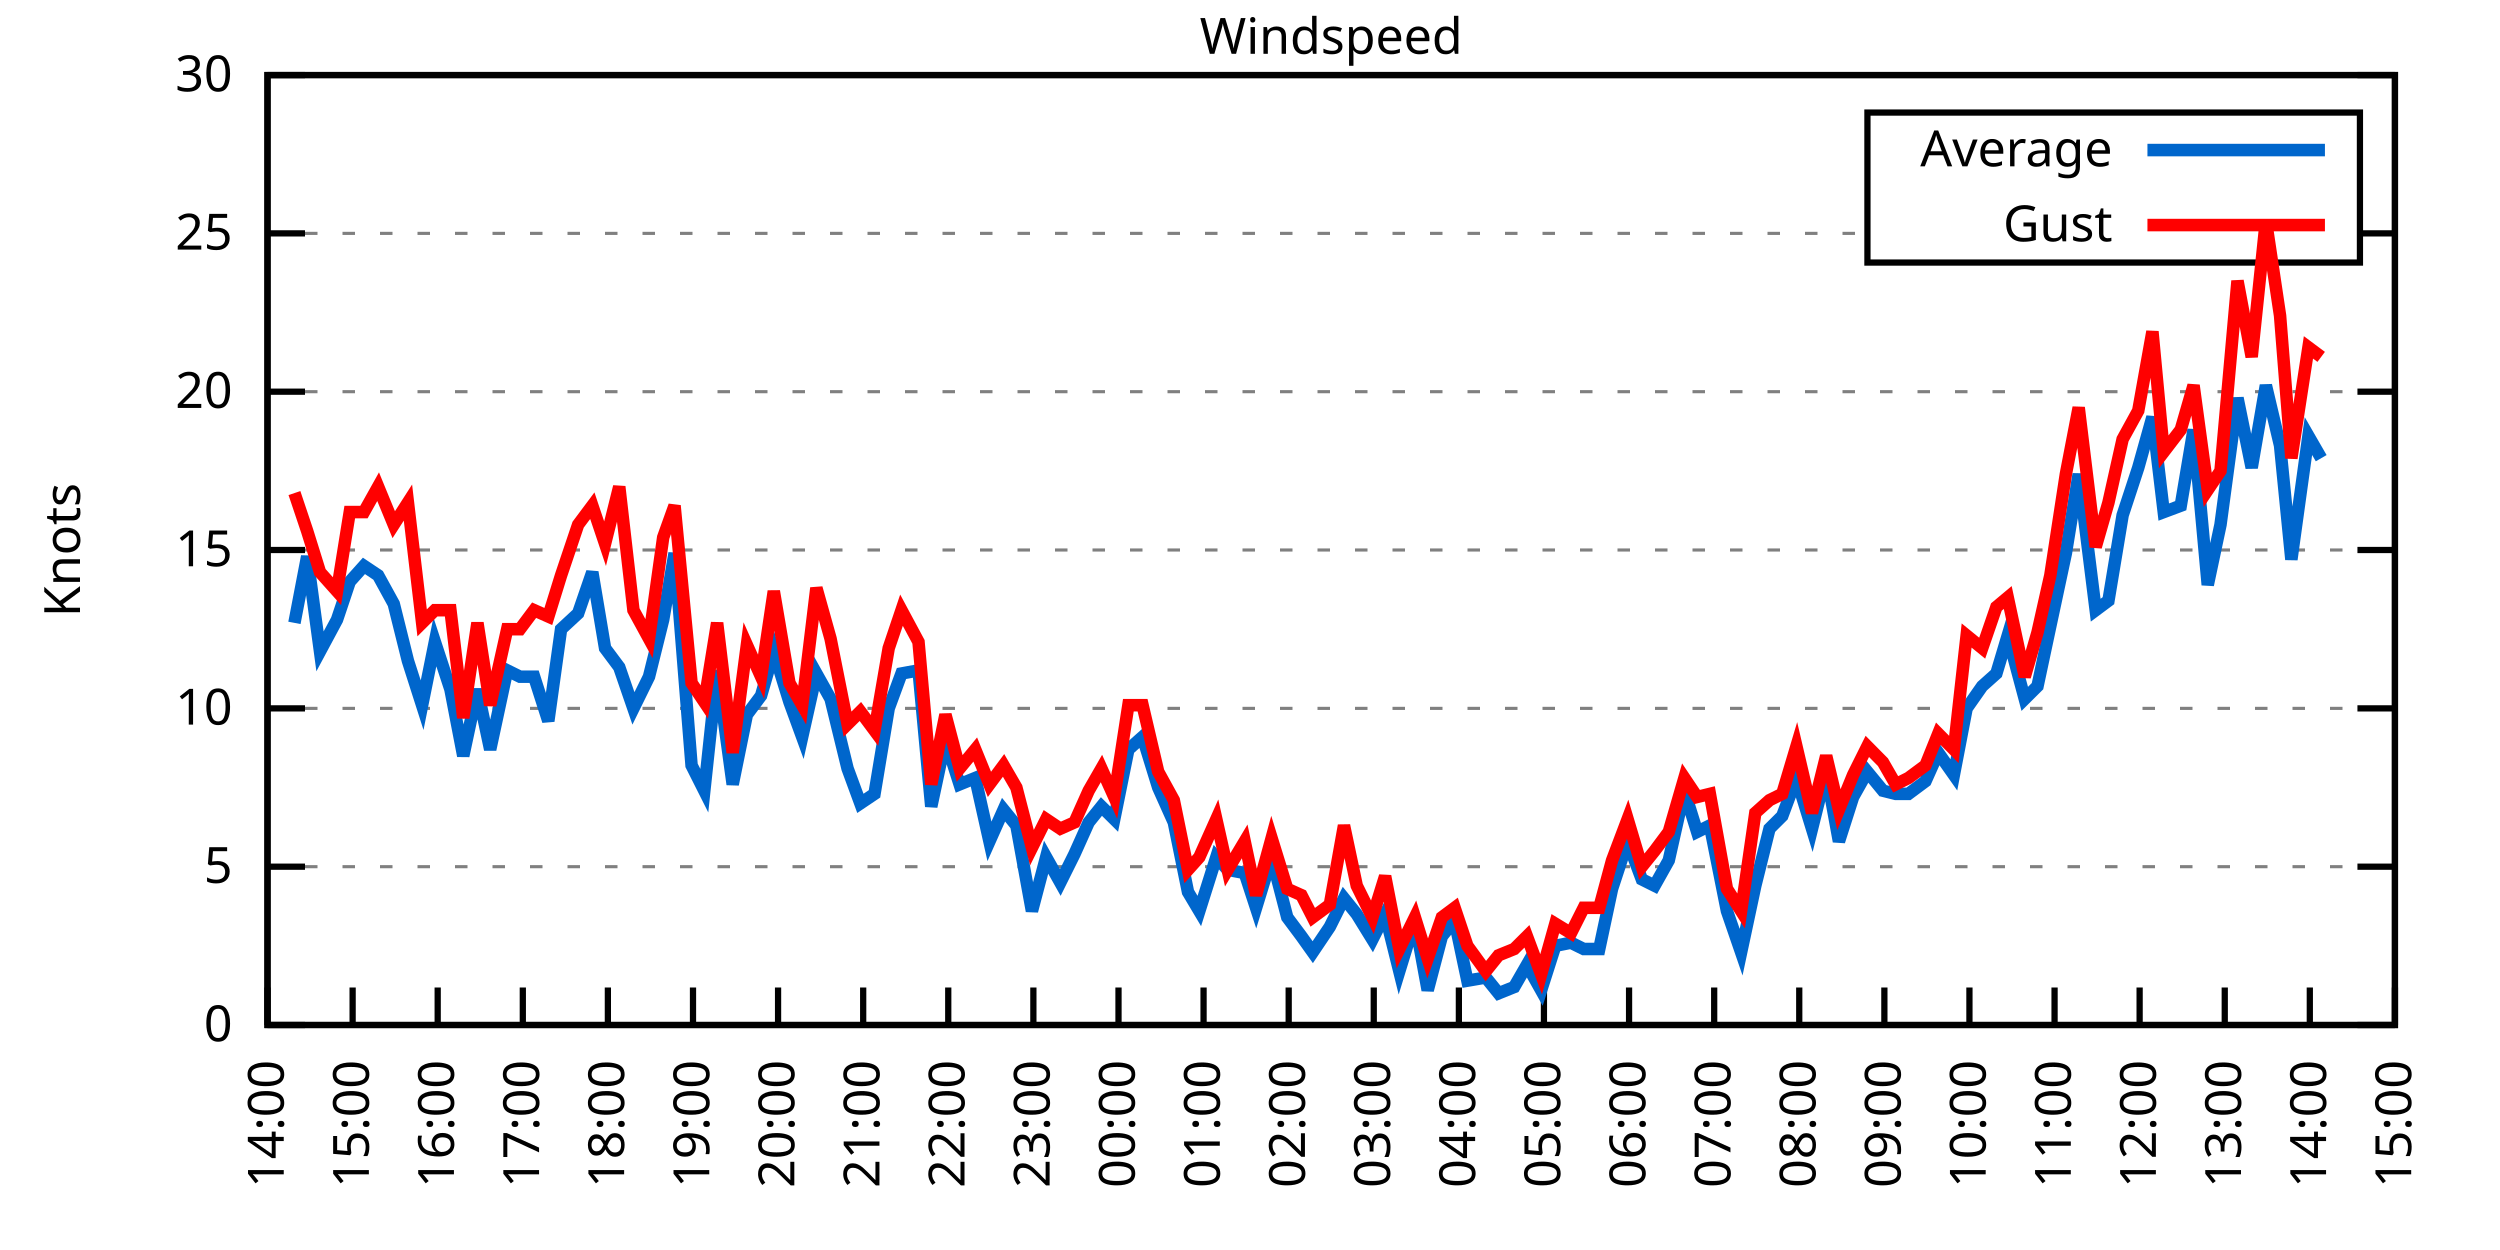
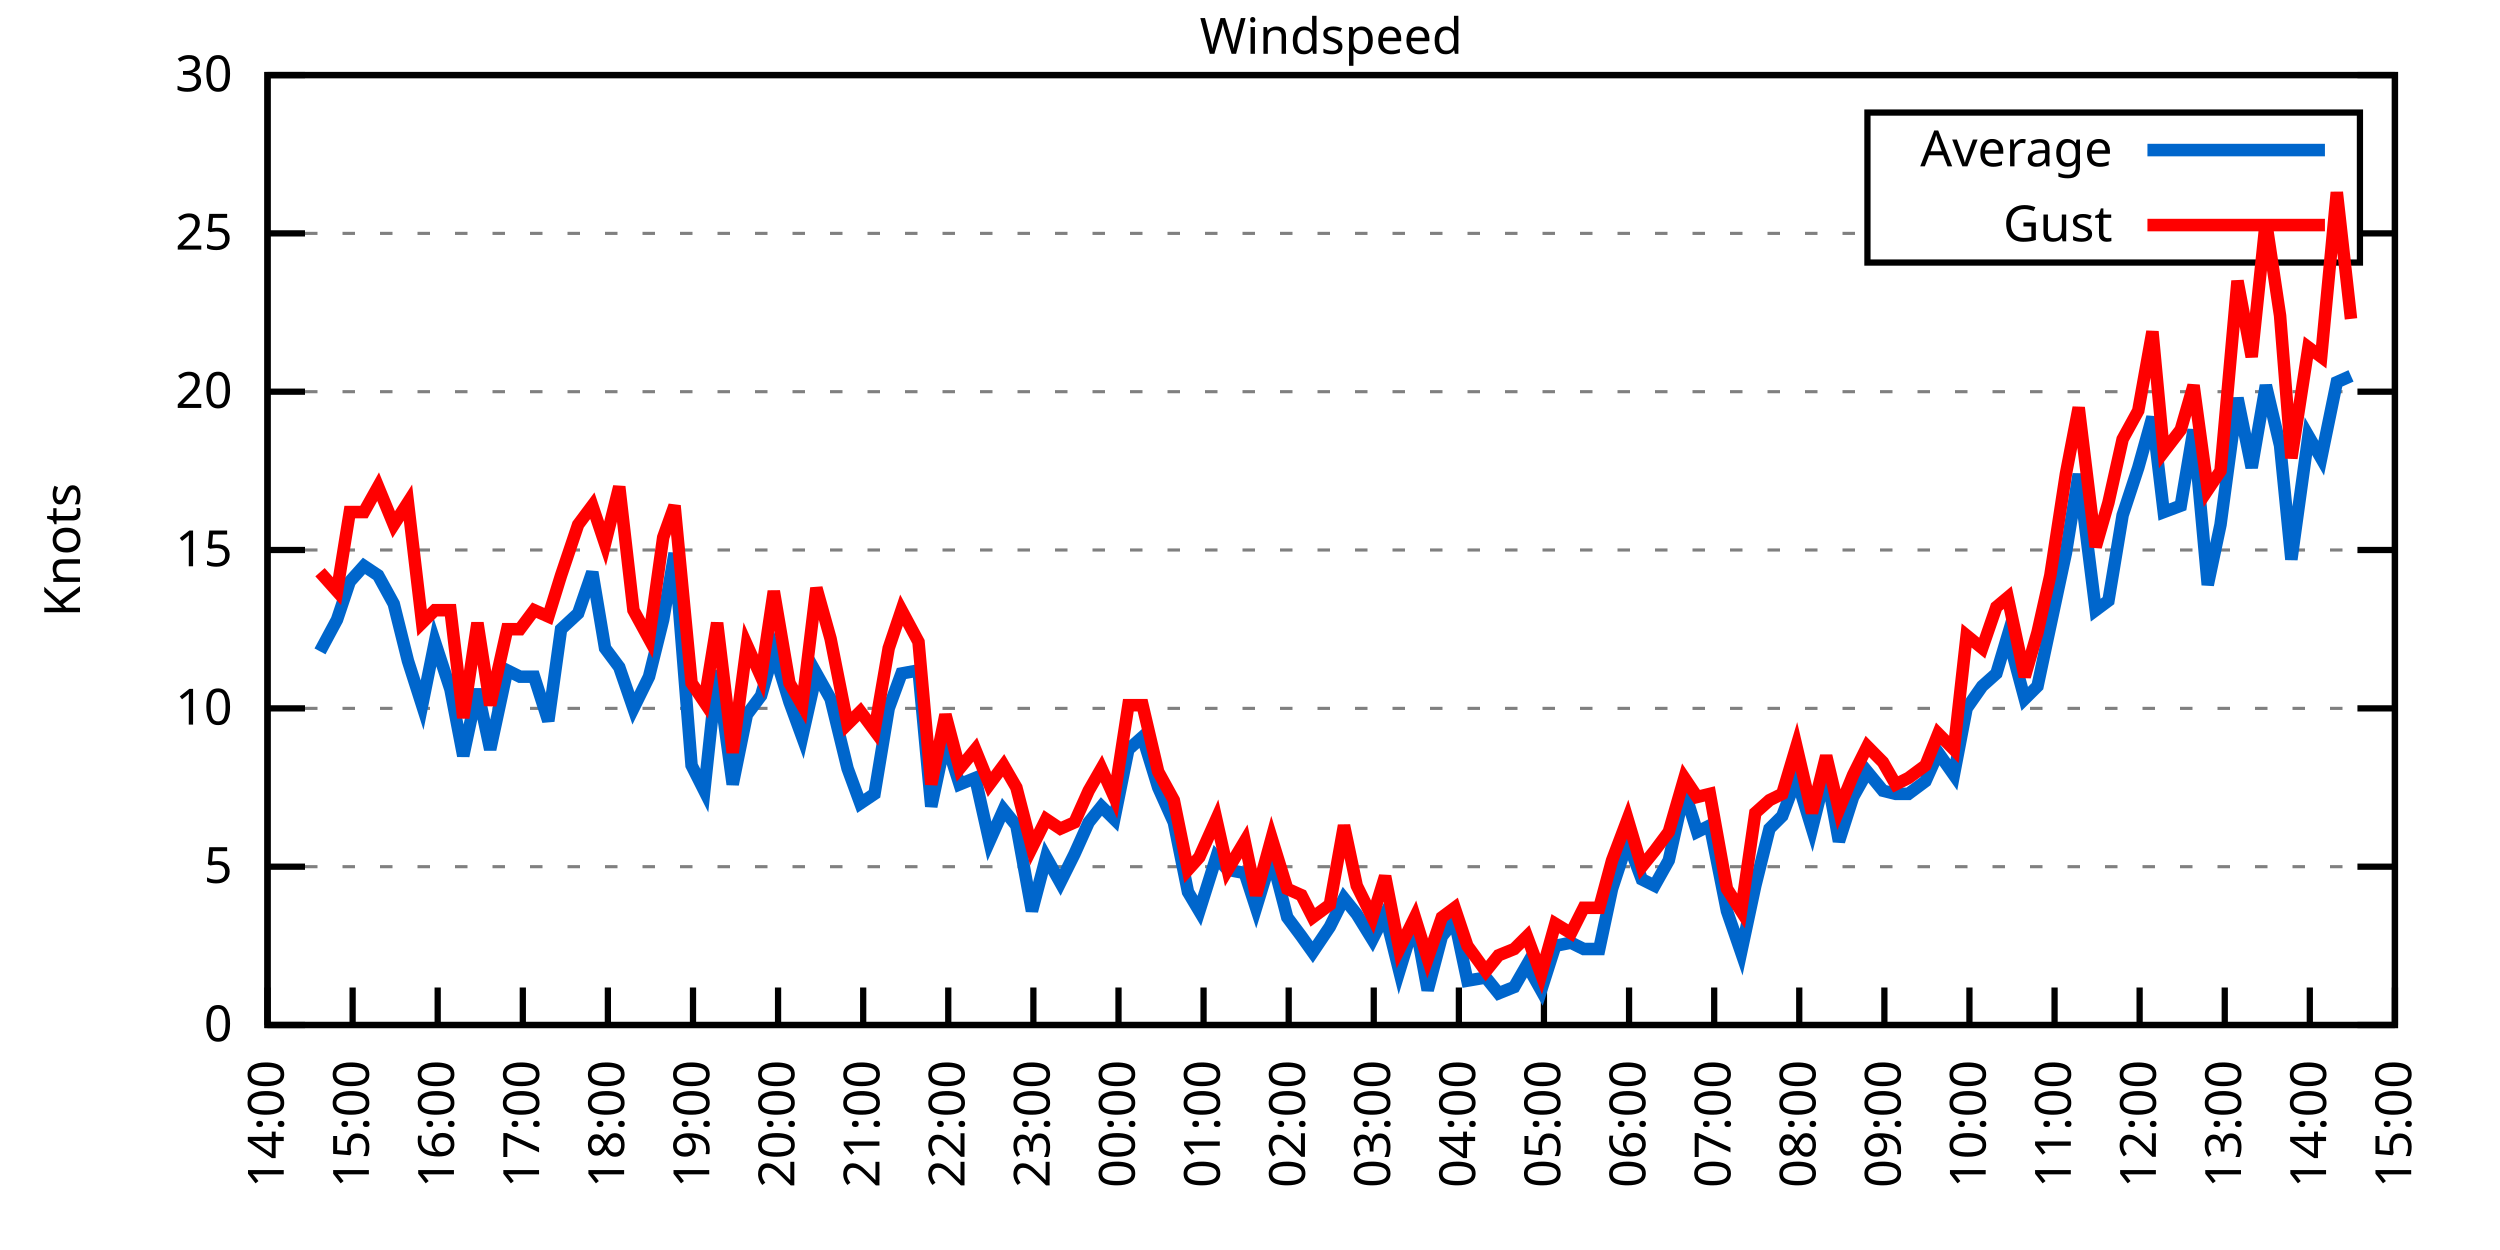
<svg xmlns="http://www.w3.org/2000/svg" xmlns:xlink="http://www.w3.org/1999/xlink" width="400" height="200" viewBox="0 0 400 200">
  <g id="gnuplot_canvas">
    <rect x="0" y="0" width="400" height="200" fill="none" />
    <defs>
      <circle id="gpDot" r="0.5" stroke-width="0.5" stroke="currentColor" />
      <path id="gpPt0" stroke-width="0.333" stroke="currentColor" d="M-1,0 h2 M0,-1 v2" />
      <path id="gpPt1" stroke-width="0.333" stroke="currentColor" d="M-1,-1 L1,1 M1,-1 L-1,1" />
      <path id="gpPt2" stroke-width="0.333" stroke="currentColor" d="M-1,0 L1,0 M0,-1 L0,1 M-1,-1 L1,1 M-1,1 L1,-1" />
      <rect id="gpPt3" stroke-width="0.333" stroke="currentColor" x="-1" y="-1" width="2" height="2" />
      <rect id="gpPt4" stroke-width="0.333" stroke="currentColor" fill="currentColor" x="-1" y="-1" width="2" height="2" />
      <circle id="gpPt5" stroke-width="0.333" stroke="currentColor" cx="0" cy="0" r="1" />
      <use xlink:href="#gpPt5" id="gpPt6" fill="currentColor" stroke="none" />
      <path id="gpPt7" stroke-width="0.333" stroke="currentColor" d="M0,-1.33 L-1.33,0.67 L1.33,0.67 z" />
      <use xlink:href="#gpPt7" id="gpPt8" fill="currentColor" stroke="none" />
      <use xlink:href="#gpPt7" id="gpPt9" stroke="currentColor" transform="rotate(180)" />
      <use xlink:href="#gpPt9" id="gpPt10" fill="currentColor" stroke="none" />
      <use xlink:href="#gpPt3" id="gpPt11" stroke="currentColor" transform="rotate(45)" />
      <use xlink:href="#gpPt11" id="gpPt12" fill="currentColor" stroke="none" />
      <path id="gpPt13" stroke-width="0.333" stroke="currentColor" d="M0,1.330 L1.265,0.411 L0.782,-1.067 L-0.782,-1.076 L-1.265,0.411 z" />
      <use xlink:href="#gpPt13" id="gpPt14" fill="currentColor" stroke="none" />
      <filter id="textbox" filterUnits="objectBoundingBox" x="0" y="0" height="1" width="1">
        <feFlood flood-color="white" flood-opacity="1" result="bgnd" />
        <feComposite in="SourceGraphic" in2="bgnd" operator="atop" />
      </filter>
      <filter id="greybox" filterUnits="objectBoundingBox" x="0" y="0" height="1" width="1">
        <feFlood flood-color="lightgrey" flood-opacity="1" result="grey" />
        <feComposite in="SourceGraphic" in2="grey" operator="atop" />
      </filter>
    </defs>
    <g fill="none" color="white" stroke="currentColor" stroke-width="1.00" stroke-linecap="butt" stroke-linejoin="miter">
</g>
    <g fill="none" color="black" stroke="currentColor" stroke-width="1.00" stroke-linecap="butt" stroke-linejoin="miter">
      <g stroke="none" shape-rendering="crispEdges">
        <polygon fill="rgb(255, 255, 255)" points="42.80,164.00 383.18,164.00 383.18,12.02 42.80,12.02 " />
      </g>
    </g>
    <g fill="none" color="black" stroke="currentColor" stroke-width="1.00" stroke-linecap="butt" stroke-linejoin="miter">
</g>
    <g fill="none" color="black" stroke="black" stroke-width="0.50" stroke-linecap="butt" stroke-linejoin="miter">
</g>
    <g fill="none" color="gray" stroke="currentColor" stroke-width="0.50" stroke-linecap="butt" stroke-linejoin="miter">
      <path stroke="gray" stroke-dasharray="2,4" class="gridline" d="M42.80,164.00 L383.19,164.00  " />
    </g>
    <g fill="none" color="gray" stroke="gray" stroke-width="1.00" stroke-linecap="butt" stroke-linejoin="miter">
</g>
    <g fill="none" color="black" stroke="currentColor" stroke-width="1.00" stroke-linecap="butt" stroke-linejoin="miter">
      <path stroke="black" d="M42.80,164.00 L48.80,164.00 M383.19,164.00 L377.19,164.00  " />
      <g transform="translate(37.20,166.60)" stroke="none" fill="black" font-family="Sans" font-size="8.00" text-anchor="end">
        <text>
          <tspan font-family="Sans"> 0</tspan>
        </text>
      </g>
    </g>
    <g fill="none" color="black" stroke="currentColor" stroke-width="1.00" stroke-linecap="butt" stroke-linejoin="miter">
</g>
    <g fill="none" color="black" stroke="black" stroke-width="0.50" stroke-linecap="butt" stroke-linejoin="miter">
</g>
    <g fill="none" color="gray" stroke="currentColor" stroke-width="0.50" stroke-linecap="butt" stroke-linejoin="miter">
      <path stroke="gray" stroke-dasharray="2,4" class="gridline" d="M42.80,138.67 L383.19,138.67  " />
    </g>
    <g fill="none" color="gray" stroke="gray" stroke-width="1.00" stroke-linecap="butt" stroke-linejoin="miter">
</g>
    <g fill="none" color="black" stroke="currentColor" stroke-width="1.00" stroke-linecap="butt" stroke-linejoin="miter">
      <path stroke="black" d="M42.80,138.67 L48.80,138.67 M383.19,138.67 L377.19,138.67  " />
      <g transform="translate(37.20,141.27)" stroke="none" fill="black" font-family="Sans" font-size="8.00" text-anchor="end">
        <text>
          <tspan font-family="Sans"> 5</tspan>
        </text>
      </g>
    </g>
    <g fill="none" color="black" stroke="currentColor" stroke-width="1.00" stroke-linecap="butt" stroke-linejoin="miter">
</g>
    <g fill="none" color="black" stroke="black" stroke-width="0.50" stroke-linecap="butt" stroke-linejoin="miter">
</g>
    <g fill="none" color="gray" stroke="currentColor" stroke-width="0.50" stroke-linecap="butt" stroke-linejoin="miter">
      <path stroke="gray" stroke-dasharray="2,4" class="gridline" d="M42.80,113.34 L383.19,113.34  " />
    </g>
    <g fill="none" color="gray" stroke="gray" stroke-width="1.00" stroke-linecap="butt" stroke-linejoin="miter">
</g>
    <g fill="none" color="black" stroke="currentColor" stroke-width="1.00" stroke-linecap="butt" stroke-linejoin="miter">
      <path stroke="black" d="M42.80,113.34 L48.80,113.34 M383.19,113.34 L377.19,113.34  " />
      <g transform="translate(37.20,115.94)" stroke="none" fill="black" font-family="Sans" font-size="8.00" text-anchor="end">
        <text>
          <tspan font-family="Sans"> 10</tspan>
        </text>
      </g>
    </g>
    <g fill="none" color="black" stroke="currentColor" stroke-width="1.00" stroke-linecap="butt" stroke-linejoin="miter">
</g>
    <g fill="none" color="black" stroke="black" stroke-width="0.50" stroke-linecap="butt" stroke-linejoin="miter">
</g>
    <g fill="none" color="gray" stroke="currentColor" stroke-width="0.50" stroke-linecap="butt" stroke-linejoin="miter">
      <path stroke="gray" stroke-dasharray="2,4" class="gridline" d="M42.80,88.00 L383.19,88.00  " />
    </g>
    <g fill="none" color="gray" stroke="gray" stroke-width="1.00" stroke-linecap="butt" stroke-linejoin="miter">
</g>
    <g fill="none" color="black" stroke="currentColor" stroke-width="1.00" stroke-linecap="butt" stroke-linejoin="miter">
      <path stroke="black" d="M42.80,88.00 L48.80,88.00 M383.19,88.00 L377.19,88.00  " />
      <g transform="translate(37.20,90.60)" stroke="none" fill="black" font-family="Sans" font-size="8.00" text-anchor="end">
        <text>
          <tspan font-family="Sans"> 15</tspan>
        </text>
      </g>
    </g>
    <g fill="none" color="black" stroke="currentColor" stroke-width="1.00" stroke-linecap="butt" stroke-linejoin="miter">
</g>
    <g fill="none" color="black" stroke="black" stroke-width="0.50" stroke-linecap="butt" stroke-linejoin="miter">
</g>
    <g fill="none" color="gray" stroke="currentColor" stroke-width="0.50" stroke-linecap="butt" stroke-linejoin="miter">
      <path stroke="gray" stroke-dasharray="2,4" class="gridline" d="M42.80,62.67 L383.19,62.67  " />
    </g>
    <g fill="none" color="gray" stroke="gray" stroke-width="1.00" stroke-linecap="butt" stroke-linejoin="miter">
</g>
    <g fill="none" color="black" stroke="currentColor" stroke-width="1.00" stroke-linecap="butt" stroke-linejoin="miter">
      <path stroke="black" d="M42.80,62.67 L48.80,62.67 M383.19,62.67 L377.19,62.67  " />
      <g transform="translate(37.20,65.27)" stroke="none" fill="black" font-family="Sans" font-size="8.00" text-anchor="end">
        <text>
          <tspan font-family="Sans"> 20</tspan>
        </text>
      </g>
    </g>
    <g fill="none" color="black" stroke="currentColor" stroke-width="1.00" stroke-linecap="butt" stroke-linejoin="miter">
</g>
    <g fill="none" color="black" stroke="black" stroke-width="0.50" stroke-linecap="butt" stroke-linejoin="miter">
</g>
    <g fill="none" color="gray" stroke="currentColor" stroke-width="0.50" stroke-linecap="butt" stroke-linejoin="miter">
      <path stroke="gray" stroke-dasharray="2,4" class="gridline" d="M42.80,37.34 L298.79,37.34 M377.59,37.34 L383.19,37.34  " />
    </g>
    <g fill="none" color="gray" stroke="gray" stroke-width="1.00" stroke-linecap="butt" stroke-linejoin="miter">
</g>
    <g fill="none" color="black" stroke="currentColor" stroke-width="1.00" stroke-linecap="butt" stroke-linejoin="miter">
      <path stroke="black" d="M42.80,37.34 L48.80,37.34 M383.19,37.34 L377.19,37.34  " />
      <g transform="translate(37.20,39.94)" stroke="none" fill="black" font-family="Sans" font-size="8.00" text-anchor="end">
        <text>
          <tspan font-family="Sans"> 25</tspan>
        </text>
      </g>
    </g>
    <g fill="none" color="black" stroke="currentColor" stroke-width="1.00" stroke-linecap="butt" stroke-linejoin="miter">
</g>
    <g fill="none" color="black" stroke="black" stroke-width="0.50" stroke-linecap="butt" stroke-linejoin="miter">
</g>
    <g fill="none" color="gray" stroke="currentColor" stroke-width="0.50" stroke-linecap="butt" stroke-linejoin="miter">
      <path stroke="gray" stroke-dasharray="2,4" class="gridline" d="M42.80,12.01 L383.19,12.01  " />
    </g>
    <g fill="none" color="gray" stroke="gray" stroke-width="1.00" stroke-linecap="butt" stroke-linejoin="miter">
</g>
    <g fill="none" color="black" stroke="currentColor" stroke-width="1.00" stroke-linecap="butt" stroke-linejoin="miter">
      <path stroke="black" d="M42.80,12.01 L48.80,12.01 M383.19,12.01 L377.19,12.01  " />
      <g transform="translate(37.20,14.61)" stroke="none" fill="black" font-family="Sans" font-size="8.00" text-anchor="end">
        <text>
          <tspan font-family="Sans"> 30</tspan>
        </text>
      </g>
    </g>
    <g fill="none" color="black" stroke="currentColor" stroke-width="1.00" stroke-linecap="butt" stroke-linejoin="miter">
      <path stroke="black" d="M42.80,164.00 L42.80,158.00  " />
      <g transform="translate(45.40,169.60) rotate(270.00)" stroke="none" fill="black" font-family="Sans" font-size="8.00" text-anchor="end">
        <text>
          <tspan font-family="Sans">14:00</tspan>
        </text>
      </g>
    </g>
    <g fill="none" color="black" stroke="currentColor" stroke-width="1.00" stroke-linecap="butt" stroke-linejoin="miter">
      <path stroke="black" d="M56.42,164.00 L56.42,158.00  " />
      <g transform="translate(59.02,169.60) rotate(270.00)" stroke="none" fill="black" font-family="Sans" font-size="8.00" text-anchor="end">
        <text>
          <tspan font-family="Sans">15:00</tspan>
        </text>
      </g>
    </g>
    <g fill="none" color="black" stroke="currentColor" stroke-width="1.00" stroke-linecap="butt" stroke-linejoin="miter">
      <path stroke="black" d="M70.03,164.00 L70.03,158.00  " />
      <g transform="translate(72.63,169.60) rotate(270.00)" stroke="none" fill="black" font-family="Sans" font-size="8.00" text-anchor="end">
        <text>
          <tspan font-family="Sans">16:00</tspan>
        </text>
      </g>
    </g>
    <g fill="none" color="black" stroke="currentColor" stroke-width="1.00" stroke-linecap="butt" stroke-linejoin="miter">
      <path stroke="black" d="M83.65,164.00 L83.65,158.00  " />
      <g transform="translate(86.25,169.60) rotate(270.00)" stroke="none" fill="black" font-family="Sans" font-size="8.00" text-anchor="end">
        <text>
          <tspan font-family="Sans">17:00</tspan>
        </text>
      </g>
    </g>
    <g fill="none" color="black" stroke="currentColor" stroke-width="1.00" stroke-linecap="butt" stroke-linejoin="miter">
      <path stroke="black" d="M97.26,164.00 L97.26,158.00  " />
      <g transform="translate(99.86,169.60) rotate(270.00)" stroke="none" fill="black" font-family="Sans" font-size="8.00" text-anchor="end">
        <text>
          <tspan font-family="Sans">18:00</tspan>
        </text>
      </g>
    </g>
    <g fill="none" color="black" stroke="currentColor" stroke-width="1.00" stroke-linecap="butt" stroke-linejoin="miter">
      <path stroke="black" d="M110.88,164.00 L110.88,158.00  " />
      <g transform="translate(113.48,169.60) rotate(270.00)" stroke="none" fill="black" font-family="Sans" font-size="8.00" text-anchor="end">
        <text>
          <tspan font-family="Sans">19:00</tspan>
        </text>
      </g>
    </g>
    <g fill="none" color="black" stroke="currentColor" stroke-width="1.00" stroke-linecap="butt" stroke-linejoin="miter">
      <path stroke="black" d="M124.49,164.00 L124.49,158.00  " />
      <g transform="translate(127.09,169.60) rotate(270.00)" stroke="none" fill="black" font-family="Sans" font-size="8.00" text-anchor="end">
        <text>
          <tspan font-family="Sans">20:00</tspan>
        </text>
      </g>
    </g>
    <g fill="none" color="black" stroke="currentColor" stroke-width="1.00" stroke-linecap="butt" stroke-linejoin="miter">
      <path stroke="black" d="M138.11,164.00 L138.11,158.00  " />
      <g transform="translate(140.71,169.60) rotate(270.00)" stroke="none" fill="black" font-family="Sans" font-size="8.00" text-anchor="end">
        <text>
          <tspan font-family="Sans">21:00</tspan>
        </text>
      </g>
    </g>
    <g fill="none" color="black" stroke="currentColor" stroke-width="1.00" stroke-linecap="butt" stroke-linejoin="miter">
      <path stroke="black" d="M151.72,164.00 L151.72,158.00  " />
      <g transform="translate(154.32,169.60) rotate(270.00)" stroke="none" fill="black" font-family="Sans" font-size="8.00" text-anchor="end">
        <text>
          <tspan font-family="Sans">22:00</tspan>
        </text>
      </g>
    </g>
    <g fill="none" color="black" stroke="currentColor" stroke-width="1.00" stroke-linecap="butt" stroke-linejoin="miter">
      <path stroke="black" d="M165.34,164.00 L165.34,158.00  " />
      <g transform="translate(167.94,169.60) rotate(270.00)" stroke="none" fill="black" font-family="Sans" font-size="8.00" text-anchor="end">
        <text>
          <tspan font-family="Sans">23:00</tspan>
        </text>
      </g>
    </g>
    <g fill="none" color="black" stroke="currentColor" stroke-width="1.00" stroke-linecap="butt" stroke-linejoin="miter">
      <path stroke="black" d="M178.96,164.00 L178.96,158.00  " />
      <g transform="translate(181.56,169.60) rotate(270.00)" stroke="none" fill="black" font-family="Sans" font-size="8.00" text-anchor="end">
        <text>
          <tspan font-family="Sans">00:00</tspan>
        </text>
      </g>
    </g>
    <g fill="none" color="black" stroke="currentColor" stroke-width="1.00" stroke-linecap="butt" stroke-linejoin="miter">
      <path stroke="black" d="M192.57,164.00 L192.57,158.00  " />
      <g transform="translate(195.17,169.60) rotate(270.00)" stroke="none" fill="black" font-family="Sans" font-size="8.00" text-anchor="end">
        <text>
          <tspan font-family="Sans">01:00</tspan>
        </text>
      </g>
    </g>
    <g fill="none" color="black" stroke="currentColor" stroke-width="1.00" stroke-linecap="butt" stroke-linejoin="miter">
      <path stroke="black" d="M206.19,164.00 L206.19,158.00  " />
      <g transform="translate(208.79,169.60) rotate(270.00)" stroke="none" fill="black" font-family="Sans" font-size="8.00" text-anchor="end">
        <text>
          <tspan font-family="Sans">02:00</tspan>
        </text>
      </g>
    </g>
    <g fill="none" color="black" stroke="currentColor" stroke-width="1.00" stroke-linecap="butt" stroke-linejoin="miter">
      <path stroke="black" d="M219.80,164.00 L219.80,158.00  " />
      <g transform="translate(222.40,169.60) rotate(270.00)" stroke="none" fill="black" font-family="Sans" font-size="8.00" text-anchor="end">
        <text>
          <tspan font-family="Sans">03:00</tspan>
        </text>
      </g>
    </g>
    <g fill="none" color="black" stroke="currentColor" stroke-width="1.00" stroke-linecap="butt" stroke-linejoin="miter">
      <path stroke="black" d="M233.42,164.00 L233.42,158.00  " />
      <g transform="translate(236.02,169.60) rotate(270.00)" stroke="none" fill="black" font-family="Sans" font-size="8.00" text-anchor="end">
        <text>
          <tspan font-family="Sans">04:00</tspan>
        </text>
      </g>
    </g>
    <g fill="none" color="black" stroke="currentColor" stroke-width="1.00" stroke-linecap="butt" stroke-linejoin="miter">
      <path stroke="black" d="M247.03,164.00 L247.03,158.00  " />
      <g transform="translate(249.63,169.60) rotate(270.00)" stroke="none" fill="black" font-family="Sans" font-size="8.00" text-anchor="end">
        <text>
          <tspan font-family="Sans">05:00</tspan>
        </text>
      </g>
    </g>
    <g fill="none" color="black" stroke="currentColor" stroke-width="1.00" stroke-linecap="butt" stroke-linejoin="miter">
      <path stroke="black" d="M260.65,164.00 L260.65,158.00  " />
      <g transform="translate(263.25,169.60) rotate(270.00)" stroke="none" fill="black" font-family="Sans" font-size="8.00" text-anchor="end">
        <text>
          <tspan font-family="Sans">06:00</tspan>
        </text>
      </g>
    </g>
    <g fill="none" color="black" stroke="currentColor" stroke-width="1.00" stroke-linecap="butt" stroke-linejoin="miter">
      <path stroke="black" d="M274.27,164.00 L274.27,158.00  " />
      <g transform="translate(276.87,169.60) rotate(270.00)" stroke="none" fill="black" font-family="Sans" font-size="8.00" text-anchor="end">
        <text>
          <tspan font-family="Sans">07:00</tspan>
        </text>
      </g>
    </g>
    <g fill="none" color="black" stroke="currentColor" stroke-width="1.00" stroke-linecap="butt" stroke-linejoin="miter">
      <path stroke="black" d="M287.88,164.00 L287.88,158.00  " />
      <g transform="translate(290.48,169.60) rotate(270.00)" stroke="none" fill="black" font-family="Sans" font-size="8.00" text-anchor="end">
        <text>
          <tspan font-family="Sans">08:00</tspan>
        </text>
      </g>
    </g>
    <g fill="none" color="black" stroke="currentColor" stroke-width="1.00" stroke-linecap="butt" stroke-linejoin="miter">
      <path stroke="black" d="M301.50,164.00 L301.50,158.00  " />
      <g transform="translate(304.10,169.60) rotate(270.00)" stroke="none" fill="black" font-family="Sans" font-size="8.00" text-anchor="end">
        <text>
          <tspan font-family="Sans">09:00</tspan>
        </text>
      </g>
    </g>
    <g fill="none" color="black" stroke="currentColor" stroke-width="1.00" stroke-linecap="butt" stroke-linejoin="miter">
      <path stroke="black" d="M315.11,164.00 L315.11,158.00  " />
      <g transform="translate(317.71,169.60) rotate(270.00)" stroke="none" fill="black" font-family="Sans" font-size="8.00" text-anchor="end">
        <text>
          <tspan font-family="Sans">10:00</tspan>
        </text>
      </g>
    </g>
    <g fill="none" color="black" stroke="currentColor" stroke-width="1.00" stroke-linecap="butt" stroke-linejoin="miter">
      <path stroke="black" d="M328.73,164.00 L328.73,158.00  " />
      <g transform="translate(331.33,169.60) rotate(270.00)" stroke="none" fill="black" font-family="Sans" font-size="8.00" text-anchor="end">
        <text>
          <tspan font-family="Sans">11:00</tspan>
        </text>
      </g>
    </g>
    <g fill="none" color="black" stroke="currentColor" stroke-width="1.00" stroke-linecap="butt" stroke-linejoin="miter">
      <path stroke="black" d="M342.34,164.00 L342.34,158.00  " />
      <g transform="translate(344.94,169.60) rotate(270.00)" stroke="none" fill="black" font-family="Sans" font-size="8.00" text-anchor="end">
        <text>
          <tspan font-family="Sans">12:00</tspan>
        </text>
      </g>
    </g>
    <g fill="none" color="black" stroke="currentColor" stroke-width="1.00" stroke-linecap="butt" stroke-linejoin="miter">
      <path stroke="black" d="M355.96,164.00 L355.96,158.00  " />
      <g transform="translate(358.56,169.60) rotate(270.00)" stroke="none" fill="black" font-family="Sans" font-size="8.00" text-anchor="end">
        <text>
          <tspan font-family="Sans">13:00</tspan>
        </text>
      </g>
    </g>
    <g fill="none" color="black" stroke="currentColor" stroke-width="1.00" stroke-linecap="butt" stroke-linejoin="miter">
      <path stroke="black" d="M369.57,164.00 L369.57,158.00  " />
      <g transform="translate(372.17,169.60) rotate(270.00)" stroke="none" fill="black" font-family="Sans" font-size="8.00" text-anchor="end">
        <text>
          <tspan font-family="Sans">14:00</tspan>
        </text>
      </g>
    </g>
    <g fill="none" color="black" stroke="currentColor" stroke-width="1.00" stroke-linecap="butt" stroke-linejoin="miter">
      <path stroke="black" d="M383.19,164.00 L383.19,158.00  " />
      <g transform="translate(385.79,169.60) rotate(270.00)" stroke="none" fill="black" font-family="Sans" font-size="8.00" text-anchor="end">
        <text>
          <tspan font-family="Sans">15:00</tspan>
        </text>
      </g>
    </g>
    <g fill="none" color="black" stroke="currentColor" stroke-width="1.00" stroke-linecap="butt" stroke-linejoin="miter">
</g>
    <g fill="none" color="black" stroke="currentColor" stroke-width="1.00" stroke-linecap="butt" stroke-linejoin="miter">
      <path stroke="black" d="M42.80,12.01 L42.80,164.00 L383.19,164.00 L383.19,12.01 L42.80,12.01 Z  " />
    </g>
    <g fill="none" color="black" stroke="currentColor" stroke-width="1.00" stroke-linecap="butt" stroke-linejoin="miter">
</g>
    <g fill="none" color="black" stroke="currentColor" stroke-width="1.00" stroke-linecap="butt" stroke-linejoin="miter">
      <path stroke="black" d="M298.79,42.01 L298.79,18.01 L377.59,18.01 L377.59,42.01 L298.79,42.01 Z  " />
    </g>
    <g id="Windspeed_plot_1">
      <g fill="none" color="white" stroke="black" stroke-width="2.00" stroke-linecap="butt" stroke-linejoin="miter">
</g>
      <g fill="none" color="black" stroke="currentColor" stroke-width="2.00" stroke-linecap="butt" stroke-linejoin="miter">
        <g transform="translate(337.99,26.61)" stroke="none" fill="black" font-family="Sans" font-size="8.00" text-anchor="end">
          <text>
            <tspan font-family="Sans">Average</tspan>
          </text>
        </g>
      </g>
      <g fill="none" color="black" stroke="currentColor" stroke-width="2.00" stroke-linecap="butt" stroke-linejoin="miter">
-         <path stroke="rgb(  0, 102, 204)" d="M343.59,24.01 L371.99,24.01 M47.11,99.66 L49.15,89.02 L51.20,104.22 L53.92,99.15 L55.96,93.07 L58.23,90.54   L60.50,92.06 L63.00,96.62 L65.27,105.74 L67.54,112.83 L69.58,102.70 L72.07,110.30 L74.12,120.94 L76.39,110.30   L78.43,119.92 L81.15,107.26 L83.19,108.27 L85.46,108.27 L87.73,115.36 L89.77,100.67 L92.50,98.14 L94.77,91.55   L96.81,103.71 L99.08,106.75 L101.35,113.34 L103.84,108.27 L106.11,99.15 L107.93,88.51 L110.65,122.46 L112.69,126.51   L114.74,107.26 L117.23,125.50 L119.50,114.35 L121.77,111.31 L123.81,104.22 L126.31,112.32 L128.35,117.90 L130.62,107.76   L132.89,111.82 L135.61,122.96 L137.66,128.54 L139.92,127.02 L142.19,113.34 L144.24,107.76 L146.96,107.26 L149.00,129.04   L151.27,118.40 L153.54,125.50 L156.04,124.48 L158.31,134.62 L160.57,129.55 L162.62,132.08 L165.11,145.76 L167.38,137.15   L169.65,141.20 L171.92,136.64 L174.19,131.58 L176.23,129.04 L178.28,131.07 L180.54,119.92 L182.81,117.90 L185.31,126.00   L187.81,131.58 L190.08,142.72 L191.89,145.76 L194.61,137.15 L196.43,139.17 L199.15,139.68 L200.97,145.25 L203.46,137.15   L205.96,146.77 L208.23,149.81 L210.04,152.35 L212.77,148.29 L215.04,143.73 L217.08,146.27 L219.58,150.32 L221.62,146.27   L223.89,155.39 L226.38,147.28 L228.43,158.43 L230.70,149.81 L232.74,147.28 L234.78,156.91 L237.73,156.40 L239.77,158.93   L242.27,157.92 L244.31,154.37 L246.58,158.43 L248.85,151.33 L251.35,150.83 L253.39,151.84 L255.88,151.84 L257.93,142.21   L260.42,134.62 L262.69,140.69 L264.73,141.71 L267.00,137.66 L269.50,126.51 L271.54,133.10 L273.58,132.08 L276.31,145.76   L278.58,152.35 L280.85,141.71 L283.12,132.59 L285.16,130.56 L287.43,124.48 L289.92,132.59 L292.19,123.47 L294.23,134.62   L296.50,127.52 L298.77,123.47 L301.27,126.51 L303.31,127.02 L305.35,127.02 L308.08,124.99 L310.12,120.43 L312.62,123.98   L314.66,113.34 L317.15,109.79 L319.42,107.76 L321.24,101.68 L323.96,111.82 L326.00,109.79 L328.05,100.16 L330.54,88.51   L332.59,75.85 L335.31,97.63 L337.35,96.11 L339.62,82.43 L342.12,74.83 L344.39,66.73 L346.20,81.93 L348.92,80.91   L350.97,68.75 L353.24,93.58 L355.28,83.95 L358.00,63.69 L360.27,74.83 L362.54,61.66 L364.81,71.29 L366.62,89.52   L369.35,69.77 L371.39,73.31  " />
+         <path stroke="rgb(  0, 102, 204)" d="M343.59,24.01 L371.99,24.01 M51.20,104.22 L53.92,99.15 L55.96,93.07 L58.23,90.54 L60.50,92.06 L63.00,96.62   L65.27,105.74 L67.54,112.83 L69.58,102.70 L72.07,110.30 L74.12,120.94 L76.39,110.30 L78.43,119.92 L81.15,107.26   L83.19,108.27 L85.46,108.27 L87.73,115.36 L89.77,100.67 L92.50,98.14 L94.77,91.55 L96.81,103.71 L99.08,106.75   L101.35,113.34 L103.84,108.27 L106.11,99.15 L107.93,88.51 L110.65,122.46 L112.69,126.51 L114.74,107.26 L117.23,125.50   L119.50,114.35 L121.77,111.31 L123.81,104.22 L126.31,112.32 L128.35,117.90 L130.62,107.76 L132.89,111.82 L135.61,122.96   L137.66,128.54 L139.92,127.02 L142.19,113.34 L144.24,107.76 L146.96,107.26 L149.00,129.04 L151.27,118.40 L153.54,125.50   L156.04,124.48 L158.31,134.62 L160.57,129.55 L162.62,132.08 L165.11,145.76 L167.38,137.15 L169.65,141.20 L171.92,136.64   L174.19,131.58 L176.23,129.04 L178.28,131.07 L180.54,119.92 L182.81,117.90 L185.31,126.00 L187.81,131.58 L190.08,142.72   L191.89,145.76 L194.61,137.15 L196.43,139.17 L199.15,139.68 L200.97,145.25 L203.46,137.15 L205.96,146.77 L208.23,149.81   L210.04,152.35 L212.77,148.29 L215.04,143.73 L217.08,146.27 L219.58,150.32 L221.62,146.27 L223.89,155.39 L226.38,147.28   L228.43,158.43 L230.70,149.81 L232.74,147.28 L234.78,156.91 L237.73,156.40 L239.77,158.93 L242.27,157.92 L244.31,154.37   L246.58,158.43 L248.85,151.33 L251.35,150.83 L253.39,151.84 L255.88,151.84 L257.93,142.21 L260.42,134.62 L262.69,140.69   L264.73,141.71 L267.00,137.66 L269.50,126.51 L271.54,133.10 L273.58,132.08 L276.31,145.76 L278.58,152.35 L280.85,141.71   L283.12,132.59 L285.16,130.56 L287.43,124.48 L289.92,132.59 L292.19,123.47 L294.23,134.62 L296.50,127.52 L298.77,123.47   L301.27,126.51 L303.31,127.02 L305.35,127.02 L308.08,124.99 L310.12,120.43 L312.62,123.98 L314.66,113.34 L317.15,109.79   L319.42,107.76 L321.24,101.68 L323.96,111.82 L326.00,109.79 L328.05,100.16 L330.54,88.51 L332.59,75.85 L335.31,97.63   L337.35,96.11 L339.62,82.43 L342.12,74.83 L344.39,66.73 L346.20,81.93 L348.92,80.91 L350.97,68.75 L353.24,93.58   L355.28,83.95 L358.00,63.69 L360.27,74.83 L362.54,61.66 L364.81,71.29 L366.62,89.52 L369.35,69.77 L371.39,73.31   L373.89,61.15 L376.16,60.14  " />
      </g>
    </g>
    <g id="Windspeed_plot_2">
      <g fill="none" color="black" stroke="currentColor" stroke-width="2.00" stroke-linecap="butt" stroke-linejoin="miter">
        <g transform="translate(337.99,38.61)" stroke="none" fill="black" font-family="Sans" font-size="8.00" text-anchor="end">
          <text>
            <tspan font-family="Sans">Gust</tspan>
          </text>
        </g>
      </g>
      <g fill="none" color="black" stroke="currentColor" stroke-width="2.00" stroke-linecap="butt" stroke-linejoin="miter">
-         <path stroke="rgb(255,   0,   0)" d="M343.59,36.01 L371.99,36.01 M47.11,78.89 L49.15,84.97 L51.20,91.55 L53.92,94.59 L55.96,81.93 L58.23,81.93   L60.50,77.87 L63.00,83.95 L65.27,80.41 L67.54,99.66 L69.58,97.63 L72.07,97.63 L74.12,114.86 L76.39,99.66   L78.43,112.83 L81.15,100.67 L83.19,100.67 L85.46,97.63 L87.73,98.64 L89.77,92.06 L92.50,83.95 L94.77,80.91   L96.81,86.99 L99.08,77.87 L101.35,97.63 L103.84,102.19 L106.11,85.98 L107.93,80.91 L110.65,109.28 L112.69,112.32   L114.74,99.66 L117.23,120.43 L119.50,103.20 L121.77,108.27 L123.81,94.59 L126.31,109.28 L128.35,112.83 L130.62,94.08   L132.89,102.19 L135.61,115.87 L137.66,113.84 L139.92,116.88 L142.19,103.71 L144.24,97.63 L146.96,102.70 L149.00,125.50   L151.27,114.35 L153.54,122.96 L156.04,119.92 L158.31,125.50 L160.57,122.46 L162.62,126.00 L165.11,135.63 L167.38,131.07   L169.65,132.59 L171.92,131.58 L174.19,126.51 L176.23,122.96 L178.28,127.52 L180.54,112.83 L182.81,112.83 L185.31,123.47   L187.81,128.03 L190.08,139.17 L191.89,137.15 L194.61,131.07 L196.43,139.17 L199.15,134.62 L200.97,143.23 L203.46,134.11   L205.96,142.21 L208.23,143.23 L210.04,146.77 L212.77,144.75 L215.04,132.08 L217.08,141.71 L219.58,146.77 L221.62,140.19   L223.89,151.84 L226.38,146.77 L228.43,153.36 L230.70,146.77 L232.74,145.25 L234.78,151.33 L237.73,155.39 L239.77,152.85   L242.27,151.84 L244.31,149.81 L246.58,155.89 L248.85,147.79 L251.35,149.31 L253.39,145.25 L255.88,145.25 L257.93,137.66   L260.42,131.07 L262.69,138.67 L264.73,136.14 L267.00,133.10 L269.50,124.48 L271.54,127.52 L273.58,127.02 L276.31,142.21   L278.58,145.76 L280.85,130.06 L283.12,128.03 L285.16,127.02 L287.43,119.42 L289.92,130.06 L292.19,120.94 L294.23,129.55   L296.50,123.98 L298.77,119.42 L301.27,121.95 L303.31,125.50 L305.35,124.48 L308.08,122.46 L310.12,117.39 L312.62,119.92   L314.66,101.68 L317.15,103.71 L319.42,97.12 L321.24,95.60 L323.96,108.27 L326.00,101.18 L328.05,92.06 L330.54,75.85   L332.59,65.21 L335.31,87.50 L337.35,80.41 L339.62,70.27 L342.12,65.71 L344.39,53.05 L346.20,72.30 L348.92,68.75   L350.97,61.66 L353.24,78.38 L355.28,75.34 L358.00,44.94 L360.27,57.10 L362.54,35.32 L364.81,50.51 L366.62,73.31   L369.35,55.58 L371.39,57.10  " />
+         <path stroke="rgb(255,   0,   0)" d="M343.59,36.01 L371.99,36.01 M51.20,91.55 L53.92,94.59 L55.96,81.93 L58.23,81.93 L60.50,77.87 L63.00,83.95   L65.27,80.41 L67.54,99.66 L69.58,97.63 L72.07,97.63 L74.12,114.86 L76.39,99.66 L78.43,112.83 L81.15,100.67   L83.19,100.67 L85.46,97.63 L87.73,98.64 L89.77,92.06 L92.50,83.95 L94.77,80.91 L96.81,86.99 L99.08,77.87   L101.35,97.63 L103.84,102.19 L106.11,85.98 L107.93,80.91 L110.65,109.28 L112.69,112.32 L114.74,99.66 L117.23,120.43   L119.50,103.20 L121.77,108.27 L123.81,94.59 L126.31,109.28 L128.35,112.83 L130.62,94.08 L132.89,102.19 L135.61,115.87   L137.66,113.84 L139.92,116.88 L142.19,103.71 L144.24,97.63 L146.96,102.70 L149.00,125.50 L151.27,114.35 L153.54,122.96   L156.04,119.92 L158.31,125.50 L160.57,122.46 L162.62,126.00 L165.11,135.63 L167.38,131.07 L169.65,132.59 L171.92,131.58   L174.19,126.51 L176.23,122.96 L178.28,127.52 L180.54,112.83 L182.81,112.83 L185.31,123.47 L187.81,128.03 L190.08,139.17   L191.89,137.15 L194.61,131.07 L196.43,139.17 L199.15,134.62 L200.97,143.23 L203.46,134.11 L205.96,142.21 L208.23,143.23   L210.04,146.77 L212.77,144.75 L215.04,132.08 L217.08,141.71 L219.58,146.77 L221.62,140.19 L223.89,151.84 L226.38,146.77   L228.43,153.36 L230.70,146.77 L232.74,145.25 L234.78,151.33 L237.73,155.39 L239.77,152.85 L242.27,151.84 L244.31,149.81   L246.58,155.89 L248.85,147.79 L251.35,149.31 L253.39,145.25 L255.88,145.25 L257.93,137.66 L260.42,131.07 L262.69,138.67   L264.73,136.14 L267.00,133.10 L269.50,124.48 L271.54,127.52 L273.58,127.02 L276.31,142.21 L278.58,145.76 L280.85,130.06   L283.12,128.03 L285.16,127.02 L287.43,119.42 L289.92,130.06 L292.19,120.94 L294.23,129.55 L296.50,123.98 L298.77,119.42   L301.27,121.95 L303.31,125.50 L305.35,124.48 L308.08,122.46 L310.12,117.39 L312.62,119.92 L314.66,101.68 L317.15,103.71   L319.42,97.12 L321.24,95.60 L323.96,108.27 L326.00,101.18 L328.05,92.06 L330.54,75.85 L332.59,65.21 L335.31,87.50   L337.35,80.41 L339.62,70.27 L342.12,65.71 L344.39,53.05 L346.20,72.30 L348.92,68.75 L350.97,61.66 L353.24,78.38   L355.28,75.34 L358.00,44.94 L360.27,57.10 L362.54,35.32 L364.81,50.51 L366.62,73.31 L369.35,55.58 L371.39,57.10   L373.89,30.76 L376.16,51.02  " />
      </g>
    </g>
    <g fill="none" color="black" stroke="currentColor" stroke-width="2.00" stroke-linecap="butt" stroke-linejoin="miter">
</g>
    <g fill="none" color="black" stroke="black" stroke-width="1.00" stroke-linecap="butt" stroke-linejoin="miter">
</g>
    <g fill="none" color="black" stroke="currentColor" stroke-width="1.00" stroke-linecap="butt" stroke-linejoin="miter">
      <path stroke="black" d="M42.80,12.01 L42.80,164.00 L383.19,164.00 L383.19,12.01 L42.80,12.01 Z  " />
      <g transform="translate(12.80,88.01) rotate(270.00)" stroke="none" fill="black" font-family="Sans" font-size="8.00" text-anchor="middle">
        <text>
          <tspan font-family="Sans">Knots</tspan>
        </text>
      </g>
    </g>
    <g fill="none" color="black" stroke="currentColor" stroke-width="1.00" stroke-linecap="butt" stroke-linejoin="miter">
</g>
    <g fill="none" color="black" stroke="currentColor" stroke-width="1.00" stroke-linecap="butt" stroke-linejoin="miter">
      <g transform="translate(212.99,8.61)" stroke="none" fill="black" font-family="Sans" font-size="8.00" text-anchor="middle">
        <text>
          <tspan font-family="Sans">Windspeed</tspan>
        </text>
      </g>
    </g>
    <g fill="none" color="black" stroke="currentColor" stroke-width="1.00" stroke-linecap="butt" stroke-linejoin="miter">
</g>
  </g>
</svg>
